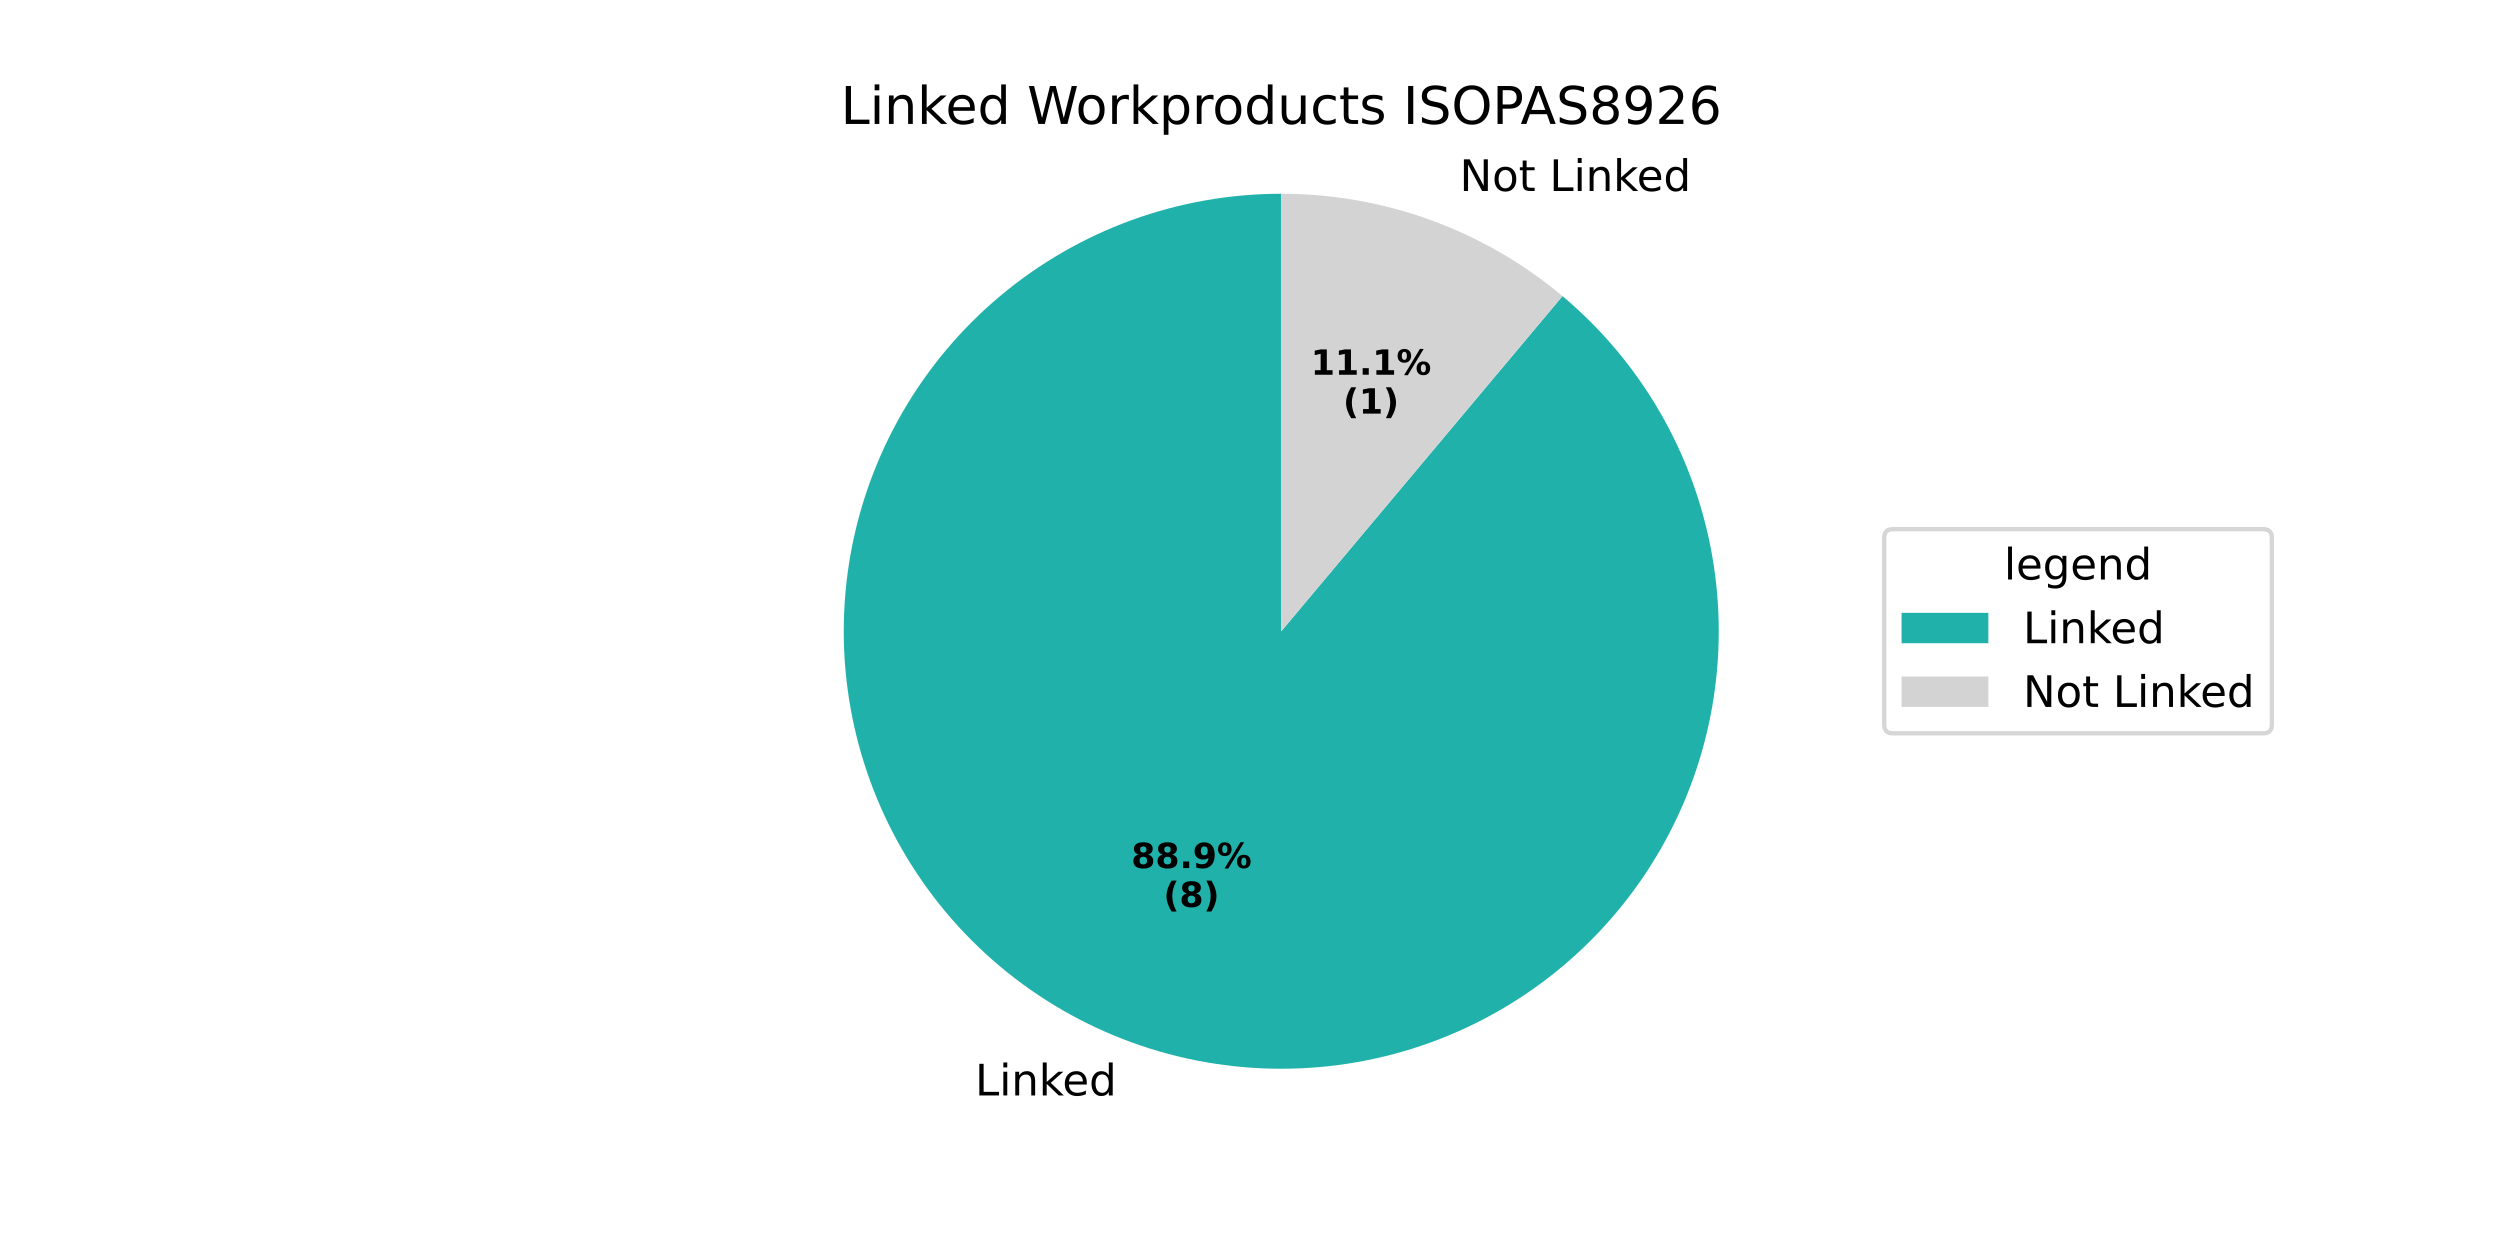
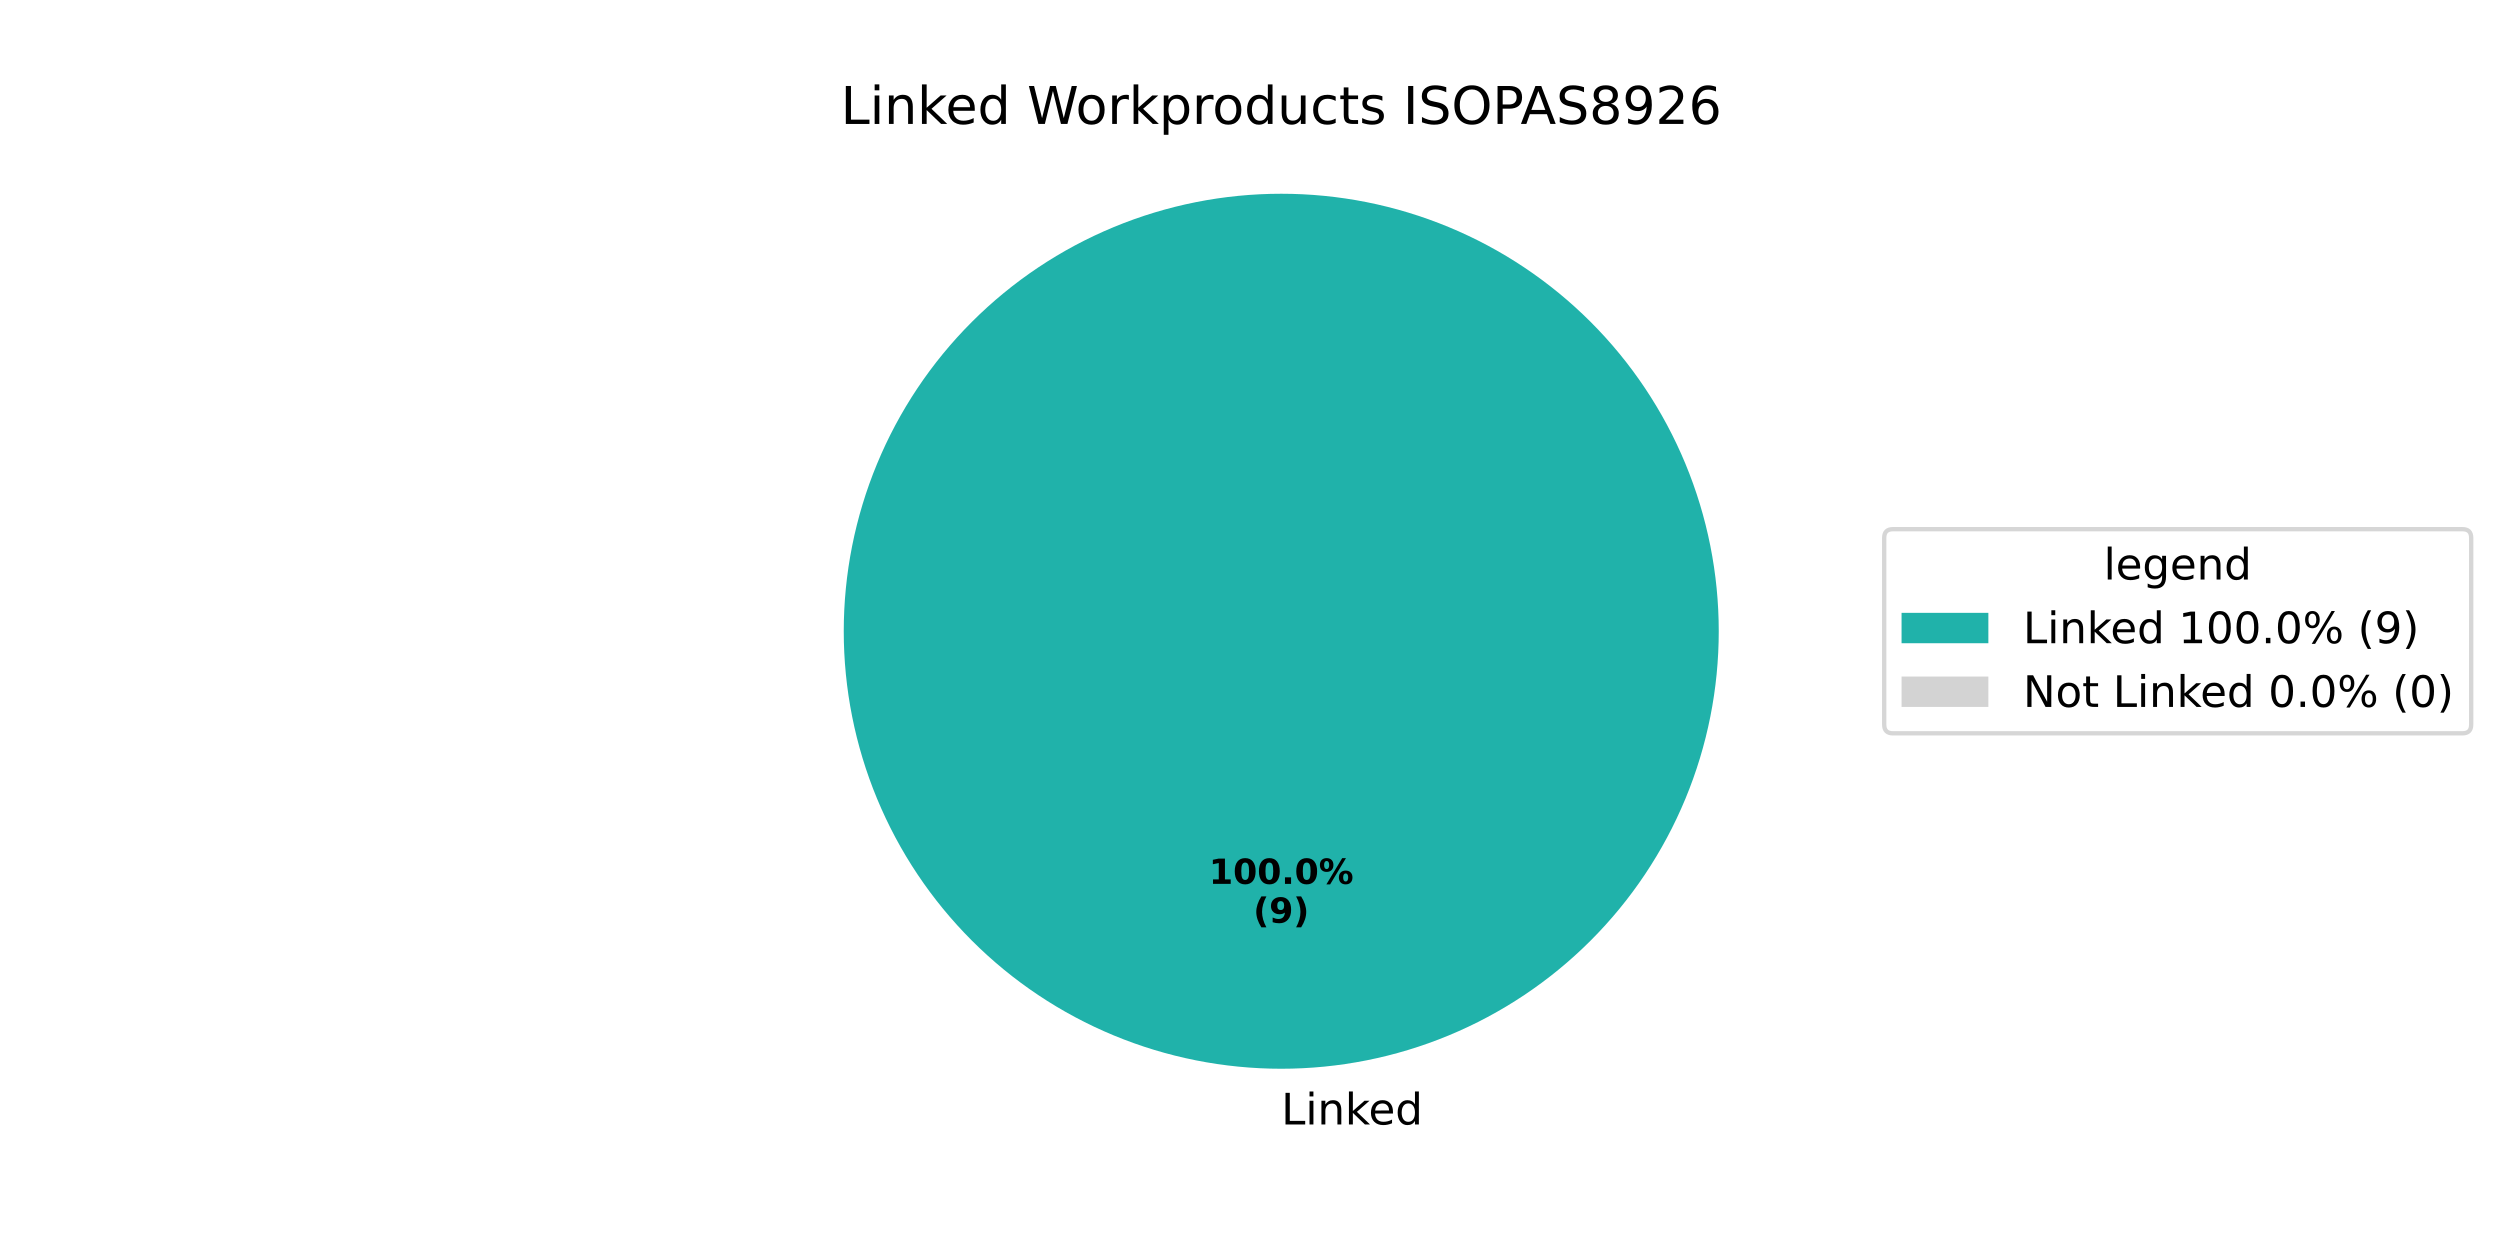
<svg xmlns="http://www.w3.org/2000/svg" xmlns:xlink="http://www.w3.org/1999/xlink" width="576pt" height="288pt" viewBox="0 0 576 288" version="1.1">
  <defs>
    <style type="text/css">*{stroke-linejoin: round; stroke-linecap: butt}</style>
  </defs>
  <g id="figure_1">
    <g id="patch_1">
      <path d="M 0 288  L 576 288  L 576 0  L 0 0  z " style="fill: #ffffff" />
    </g>
    <g id="axes_1">
      <g id="patch_2">
-         <path d="M 295.2 44.64  C 283.442 44.64 271.774 46.697 260.724 50.719  C 249.675 54.741 239.414 60.665 230.407 68.223  C 221.4 75.781 213.784 84.857 207.905 95.04  C 202.025 105.223 197.973 116.357 195.931 127.936  C 193.89 139.516 193.89 151.364 195.931 162.944  C 197.973 174.523 202.025 185.657 207.905 195.84  C 213.784 206.023 221.4 215.099 230.407 222.657  C 239.414 230.215 249.675 236.139 260.724 240.161  C 271.774 244.183 283.442 246.24 295.2 246.24  C 306.958 246.24 318.626 244.183 329.676 240.161  C 340.725 236.139 350.986 230.215 359.993 222.657  C 369 215.099 376.616 206.023 382.495 195.84  C 388.374 185.657 392.427 174.523 394.469 162.944  C 396.51 151.364 396.51 139.516 394.469 127.936  C 392.427 116.357 388.375 105.223 382.495 95.04  C 376.616 84.857 369 75.781 359.993 68.223  L 295.2 145.44  z " style="fill: #20b2aa" />
+         <path d="M 396 145.44  C 396 132.203 393.393 119.095 388.327 106.866  C 383.262 94.636 375.836 83.524 366.476 74.164  C 357.116 64.804 346.004 57.378 333.774 52.313  C 321.545 47.247 308.437 44.64 295.2 44.64  C 281.963 44.64 268.855 47.247 256.626 52.313  C 244.396 57.378 233.284 64.804 223.924 74.164  C 214.564 83.524 207.138 94.636 202.073 106.866  C 197.007 119.095 194.4 132.203 194.4 145.44  C 194.4 158.677 197.007 171.785 202.073 184.014  C 207.138 196.244 214.564 207.356 223.924 216.716  C 233.284 226.076 244.396 233.502 256.626 238.567  C 268.855 243.633 281.963 246.24 295.2 246.24  C 308.437 246.24 321.545 243.633 333.774 238.567  C 346.004 233.502 357.116 226.076 366.476 216.716  C 375.836 207.356 383.262 196.244 388.327 184.014  C 393.393 171.785 396 158.677 396 145.44  M 295.2 145.44  z " style="fill: #20b2aa" />
      </g>
      <g id="patch_3">
-         <path d="M 359.993 68.223  C 350.986 60.665 340.725 54.741 329.676 50.719  C 318.626 46.697 306.958 44.64 295.2 44.64  L 295.2 145.44  z " style="fill: #d3d3d3" />
+         <path d="M 295.2 44.64  C 295.2 44.64 295.2 44.64 295.2 44.64  L 295.2 145.44  z " style="fill: #d3d3d3" />
      </g>
      <g id="matplotlib.axis_1" />
      <g id="matplotlib.axis_2" />
      <g id="text_1">
-         <g transform="translate(224.6596 252.3925) scale(0.1 -0.1)">
+         <g transform="translate(295.2 259.0794) scale(0.1 -0.1)">
          <defs>
            <path id="DejaVuSans-4c" d="M 628 4666  L 1259 4666  L 1259 531  L 3531 531  L 3531 0  L 628 0  L 628 4666  z " transform="scale(0.015625)" />
            <path id="DejaVuSans-69" d="M 603 3500  L 1178 3500  L 1178 0  L 603 0  L 603 3500  z M 603 4863  L 1178 4863  L 1178 4134  L 603 4134  L 603 4863  z " transform="scale(0.015625)" />
            <path id="DejaVuSans-6e" d="M 3513 2113  L 3513 0  L 2938 0  L 2938 2094  Q 2938 2591 2744 2837  Q 2550 3084 2163 3084  Q 1697 3084 1428 2787  Q 1159 2491 1159 1978  L 1159 0  L 581 0  L 581 3500  L 1159 3500  L 1159 2956  Q 1366 3272 1645 3428  Q 1925 3584 2291 3584  Q 2894 3584 3203 3211  Q 3513 2838 3513 2113  z " transform="scale(0.015625)" />
            <path id="DejaVuSans-6b" d="M 581 4863  L 1159 4863  L 1159 1991  L 2875 3500  L 3609 3500  L 1753 1863  L 3688 0  L 2938 0  L 1159 1709  L 1159 0  L 581 0  L 581 4863  z " transform="scale(0.015625)" />
            <path id="DejaVuSans-65" d="M 3597 1894  L 3597 1613  L 953 1613  Q 991 1019 1311 708  Q 1631 397 2203 397  Q 2534 397 2845 478  Q 3156 559 3463 722  L 3463 178  Q 3153 47 2828 -22  Q 2503 -91 2169 -91  Q 1331 -91 842 396  Q 353 884 353 1716  Q 353 2575 817 3079  Q 1281 3584 2069 3584  Q 2775 3584 3186 3129  Q 3597 2675 3597 1894  z M 3022 2063  Q 3016 2534 2758 2815  Q 2500 3097 2075 3097  Q 1594 3097 1305 2825  Q 1016 2553 972 2059  L 3022 2063  z " transform="scale(0.015625)" />
            <path id="DejaVuSans-64" d="M 2906 2969  L 2906 4863  L 3481 4863  L 3481 0  L 2906 0  L 2906 525  Q 2725 213 2448 61  Q 2172 -91 1784 -91  Q 1150 -91 751 415  Q 353 922 353 1747  Q 353 2572 751 3078  Q 1150 3584 1784 3584  Q 2172 3584 2448 3432  Q 2725 3281 2906 2969  z M 947 1747  Q 947 1113 1208 752  Q 1469 391 1925 391  Q 2381 391 2643 752  Q 2906 1113 2906 1747  Q 2906 2381 2643 2742  Q 2381 3103 1925 3103  Q 1469 3103 1208 2742  Q 947 2381 947 1747  z " transform="scale(0.015625)" />
          </defs>
          <use xlink:href="#DejaVuSans-4c" />
          <use xlink:href="#DejaVuSans-69" transform="translate(55.71289 0)" />
          <use xlink:href="#DejaVuSans-6e" transform="translate(83.49609 0)" />
          <use xlink:href="#DejaVuSans-6b" transform="translate(146.875 0)" />
          <use xlink:href="#DejaVuSans-65" transform="translate(201.1602 0)" />
          <use xlink:href="#DejaVuSans-64" transform="translate(262.6836 0)" />
        </g>
      </g>
      <g id="text_2">
-         <g transform="translate(260.6378 200.001) scale(0.08 -0.08)">
+         <g transform="translate(278.54 203.6484) scale(0.08 -0.08)">
          <defs>
-             <path id="DejaVuSans-Bold-38" d="M 2228 2088  Q 1891 2088 1709 1903  Q 1528 1719 1528 1375  Q 1528 1031 1709 848  Q 1891 666 2228 666  Q 2563 666 2741 848  Q 2919 1031 2919 1375  Q 2919 1722 2741 1905  Q 2563 2088 2228 2088  z M 1350 2484  Q 925 2613 709 2878  Q 494 3144 494 3541  Q 494 4131 934 4440  Q 1375 4750 2228 4750  Q 3075 4750 3515 4442  Q 3956 4134 3956 3541  Q 3956 3144 3739 2878  Q 3522 2613 3097 2484  Q 3572 2353 3814 2058  Q 4056 1763 4056 1313  Q 4056 619 3595 264  Q 3134 -91 2228 -91  Q 1319 -91 855 264  Q 391 619 391 1313  Q 391 1763 633 2058  Q 875 2353 1350 2484  z M 1631 3419  Q 1631 3141 1786 2991  Q 1941 2841 2228 2841  Q 2509 2841 2662 2991  Q 2816 3141 2816 3419  Q 2816 3697 2662 3845  Q 2509 3994 2228 3994  Q 1941 3994 1786 3844  Q 1631 3694 1631 3419  z " transform="scale(0.015625)" />
+             <path id="DejaVuSans-Bold-31" d="M 750 831  L 1813 831  L 1813 3847  L 722 3622  L 722 4441  L 1806 4666  L 2950 4666  L 2950 831  L 4013 831  L 4013 0  L 750 0  L 750 831  z " transform="scale(0.015625)" />
+             <path id="DejaVuSans-Bold-30" d="M 2944 2338  Q 2944 3213 2780 3570  Q 2616 3928 2228 3928  Q 1841 3928 1675 3570  Q 1509 3213 1509 2338  Q 1509 1453 1675 1090  Q 1841 728 2228 728  Q 2613 728 2778 1090  Q 2944 1453 2944 2338  z M 4147 2328  Q 4147 1169 3647 539  Q 3147 -91 2228 -91  Q 1306 -91 806 539  Q 306 1169 306 2328  Q 306 3491 806 4120  Q 1306 4750 2228 4750  Q 3147 4750 3647 4120  Q 4147 3491 4147 2328  z " transform="scale(0.015625)" />
            <path id="DejaVuSans-Bold-2e" d="M 653 1209  L 1778 1209  L 1778 0  L 653 0  L 653 1209  z " transform="scale(0.015625)" />
-             <path id="DejaVuSans-Bold-39" d="M 641 103  L 641 966  Q 928 831 1190 764  Q 1453 697 1709 697  Q 2247 697 2547 995  Q 2847 1294 2900 1881  Q 2688 1725 2447 1647  Q 2206 1569 1925 1569  Q 1209 1569 770 1986  Q 331 2403 331 3084  Q 331 3838 820 4291  Q 1309 4744 2131 4744  Q 3044 4744 3544 4128  Q 4044 3513 4044 2388  Q 4044 1231 3459 570  Q 2875 -91 1856 -91  Q 1528 -91 1228 -42  Q 928 6 641 103  z M 2125 2350  Q 2441 2350 2600 2554  Q 2759 2759 2759 3169  Q 2759 3575 2600 3781  Q 2441 3988 2125 3988  Q 1809 3988 1650 3781  Q 1491 3575 1491 3169  Q 1491 2759 1650 2554  Q 1809 2350 2125 2350  z " transform="scale(0.015625)" />
            <path id="DejaVuSans-Bold-25" d="M 4959 1925  Q 4738 1925 4616 1733  Q 4494 1541 4494 1184  Q 4494 825 4614 633  Q 4734 441 4959 441  Q 5184 441 5303 633  Q 5422 825 5422 1184  Q 5422 1541 5301 1733  Q 5181 1925 4959 1925  z M 4959 2450  Q 5541 2450 5875 2112  Q 6209 1775 6209 1184  Q 6209 594 5875 251  Q 5541 -91 4959 -91  Q 4378 -91 4042 251  Q 3706 594 3706 1184  Q 3706 1772 4042 2111  Q 4378 2450 4959 2450  z M 2094 -91  L 1403 -91  L 4319 4750  L 5013 4750  L 2094 -91  z M 1453 4750  Q 2034 4750 2367 4411  Q 2700 4072 2700 3481  Q 2700 2891 2367 2550  Q 2034 2209 1453 2209  Q 872 2209 539 2550  Q 206 2891 206 3481  Q 206 4072 539 4411  Q 872 4750 1453 4750  z M 1453 4225  Q 1228 4225 1106 4031  Q 984 3838 984 3481  Q 984 3122 1106 2926  Q 1228 2731 1453 2731  Q 1678 2731 1798 2926  Q 1919 3122 1919 3481  Q 1919 3838 1797 4031  Q 1675 4225 1453 4225  z " transform="scale(0.015625)" />
          </defs>
-           <use xlink:href="#DejaVuSans-Bold-38" />
-           <use xlink:href="#DejaVuSans-Bold-38" transform="translate(69.58008 0)" />
-           <use xlink:href="#DejaVuSans-Bold-2e" transform="translate(139.1602 0)" />
-           <use xlink:href="#DejaVuSans-Bold-39" transform="translate(177.1484 0)" />
-           <use xlink:href="#DejaVuSans-Bold-25" transform="translate(246.7285 0)" />
+           <use xlink:href="#DejaVuSans-Bold-31" />
+           <use xlink:href="#DejaVuSans-Bold-30" transform="translate(69.58008 0)" />
+           <use xlink:href="#DejaVuSans-Bold-30" transform="translate(139.1602 0)" />
+           <use xlink:href="#DejaVuSans-Bold-2e" transform="translate(208.7402 0)" />
+           <use xlink:href="#DejaVuSans-Bold-30" transform="translate(246.7285 0)" />
+           <use xlink:href="#DejaVuSans-Bold-25" transform="translate(316.3086 0)" />
        </g>
-         <g transform="translate(268.0753 208.9592) scale(0.08 -0.08)">
+         <g transform="translate(288.7606 212.6066) scale(0.08 -0.08)">
          <defs>
            <path id="DejaVuSans-Bold-28" d="M 2413 -844  L 1484 -844  Q 1006 -72 778 623  Q 550 1319 550 2003  Q 550 2688 779 3389  Q 1009 4091 1484 4856  L 2413 4856  Q 2013 4116 1813 3408  Q 1613 2700 1613 2009  Q 1613 1319 1811 609  Q 2009 -100 2413 -844  z " transform="scale(0.015625)" />
+             <path id="DejaVuSans-Bold-39" d="M 641 103  L 641 966  Q 928 831 1190 764  Q 1453 697 1709 697  Q 2247 697 2547 995  Q 2847 1294 2900 1881  Q 2688 1725 2447 1647  Q 2206 1569 1925 1569  Q 1209 1569 770 1986  Q 331 2403 331 3084  Q 331 3838 820 4291  Q 1309 4744 2131 4744  Q 3044 4744 3544 4128  Q 4044 3513 4044 2388  Q 4044 1231 3459 570  Q 2875 -91 1856 -91  Q 1528 -91 1228 -42  Q 928 6 641 103  z M 2125 2350  Q 2441 2350 2600 2554  Q 2759 2759 2759 3169  Q 2759 3575 2600 3781  Q 2441 3988 2125 3988  Q 1809 3988 1650 3781  Q 1491 3575 1491 3169  Q 1491 2759 1650 2554  Q 1809 2350 2125 2350  z " transform="scale(0.015625)" />
            <path id="DejaVuSans-Bold-29" d="M 513 -844  Q 913 -100 1113 609  Q 1313 1319 1313 2009  Q 1313 2700 1113 3408  Q 913 4116 513 4856  L 1441 4856  Q 1916 4091 2145 3389  Q 2375 2688 2375 2003  Q 2375 1319 2147 623  Q 1919 -72 1441 -844  L 513 -844  z " transform="scale(0.015625)" />
          </defs>
          <use xlink:href="#DejaVuSans-Bold-28" />
-           <use xlink:href="#DejaVuSans-Bold-38" transform="translate(45.70312 0)" />
+           <use xlink:href="#DejaVuSans-Bold-39" transform="translate(45.70312 0)" />
          <use xlink:href="#DejaVuSans-Bold-29" transform="translate(115.2832 0)" />
        </g>
      </g>
      <g id="text_3">
-         <g transform="translate(333.1232 44.00626) scale(0.1 -0.1)">
+         <g transform="translate(193.7025 28.56) scale(0.12 -0.12)">
          <defs>
            <path id="DejaVuSans-20" transform="scale(0.015625)" />
-             <path id="DejaVuSans-4e" d="M 628 4666  L 1478 4666  L 3547 763  L 3547 4666  L 4159 4666  L 4159 0  L 3309 0  L 1241 3903  L 1241 0  L 628 0  L 628 4666  z " transform="scale(0.015625)" />
+             <path id="DejaVuSans-57" d="M 213 4666  L 850 4666  L 1831 722  L 2809 4666  L 3519 4666  L 4500 722  L 5478 4666  L 6119 4666  L 4947 0  L 4153 0  L 3169 4050  L 2175 0  L 1381 0  L 213 4666  z " transform="scale(0.015625)" />
            <path id="DejaVuSans-6f" d="M 1959 3097  Q 1497 3097 1228 2736  Q 959 2375 959 1747  Q 959 1119 1226 758  Q 1494 397 1959 397  Q 2419 397 2687 759  Q 2956 1122 2956 1747  Q 2956 2369 2687 2733  Q 2419 3097 1959 3097  z M 1959 3584  Q 2709 3584 3137 3096  Q 3566 2609 3566 1747  Q 3566 888 3137 398  Q 2709 -91 1959 -91  Q 1206 -91 779 398  Q 353 888 353 1747  Q 353 2609 779 3096  Q 1206 3584 1959 3584  z " transform="scale(0.015625)" />
-             <path id="DejaVuSans-74" d="M 1172 4494  L 1172 3500  L 2356 3500  L 2356 3053  L 1172 3053  L 1172 1153  Q 1172 725 1289 603  Q 1406 481 1766 481  L 2356 481  L 2356 0  L 1766 0  Q 1100 0 847 248  Q 594 497 594 1153  L 594 3053  L 172 3053  L 172 3500  L 594 3500  L 594 4494  L 1172 4494  z " transform="scale(0.015625)" />
-           </defs>
-           <use xlink:href="#DejaVuSans-20" />
-           <use xlink:href="#DejaVuSans-4e" transform="translate(31.78711 0)" />
-           <use xlink:href="#DejaVuSans-6f" transform="translate(106.5918 0)" />
-           <use xlink:href="#DejaVuSans-74" transform="translate(167.7734 0)" />
-           <use xlink:href="#DejaVuSans-20" transform="translate(206.9824 0)" />
-           <use xlink:href="#DejaVuSans-4c" transform="translate(238.7695 0)" />
-           <use xlink:href="#DejaVuSans-69" transform="translate(294.4824 0)" />
-           <use xlink:href="#DejaVuSans-6e" transform="translate(322.2656 0)" />
-           <use xlink:href="#DejaVuSans-6b" transform="translate(385.6445 0)" />
-           <use xlink:href="#DejaVuSans-65" transform="translate(439.9297 0)" />
-           <use xlink:href="#DejaVuSans-64" transform="translate(501.4531 0)" />
-         </g>
-       </g>
-       <g id="text_4">
-         <g transform="translate(302.0085 86.33577) scale(0.08 -0.08)">
-           <defs>
-             <path id="DejaVuSans-Bold-31" d="M 750 831  L 1813 831  L 1813 3847  L 722 3622  L 722 4441  L 1806 4666  L 2950 4666  L 2950 831  L 4013 831  L 4013 0  L 750 0  L 750 831  z " transform="scale(0.015625)" />
-           </defs>
-           <use xlink:href="#DejaVuSans-Bold-31" />
-           <use xlink:href="#DejaVuSans-Bold-31" transform="translate(69.58008 0)" />
-           <use xlink:href="#DejaVuSans-Bold-2e" transform="translate(139.1602 0)" />
-           <use xlink:href="#DejaVuSans-Bold-31" transform="translate(177.1484 0)" />
-           <use xlink:href="#DejaVuSans-Bold-25" transform="translate(246.7285 0)" />
-         </g>
-         <g transform="translate(309.446 95.29402) scale(0.08 -0.08)">
-           <use xlink:href="#DejaVuSans-Bold-28" />
-           <use xlink:href="#DejaVuSans-Bold-31" transform="translate(45.70312 0)" />
-           <use xlink:href="#DejaVuSans-Bold-29" transform="translate(115.2832 0)" />
-         </g>
-       </g>
-       <g id="text_5">
-         <g transform="translate(193.7025 28.56) scale(0.12 -0.12)">
-           <defs>
-             <path id="DejaVuSans-57" d="M 213 4666  L 850 4666  L 1831 722  L 2809 4666  L 3519 4666  L 4500 722  L 5478 4666  L 6119 4666  L 4947 0  L 4153 0  L 3169 4050  L 2175 0  L 1381 0  L 213 4666  z " transform="scale(0.015625)" />
            <path id="DejaVuSans-72" d="M 2631 2963  Q 2534 3019 2420 3045  Q 2306 3072 2169 3072  Q 1681 3072 1420 2755  Q 1159 2438 1159 1844  L 1159 0  L 581 0  L 581 3500  L 1159 3500  L 1159 2956  Q 1341 3275 1631 3429  Q 1922 3584 2338 3584  Q 2397 3584 2469 3576  Q 2541 3569 2628 3553  L 2631 2963  z " transform="scale(0.015625)" />
            <path id="DejaVuSans-70" d="M 1159 525  L 1159 -1331  L 581 -1331  L 581 3500  L 1159 3500  L 1159 2969  Q 1341 3281 1617 3432  Q 1894 3584 2278 3584  Q 2916 3584 3314 3078  Q 3713 2572 3713 1747  Q 3713 922 3314 415  Q 2916 -91 2278 -91  Q 1894 -91 1617 61  Q 1341 213 1159 525  z M 3116 1747  Q 3116 2381 2855 2742  Q 2594 3103 2138 3103  Q 1681 3103 1420 2742  Q 1159 2381 1159 1747  Q 1159 1113 1420 752  Q 1681 391 2138 391  Q 2594 391 2855 752  Q 3116 1113 3116 1747  z " transform="scale(0.015625)" />
            <path id="DejaVuSans-75" d="M 544 1381  L 544 3500  L 1119 3500  L 1119 1403  Q 1119 906 1312 657  Q 1506 409 1894 409  Q 2359 409 2629 706  Q 2900 1003 2900 1516  L 2900 3500  L 3475 3500  L 3475 0  L 2900 0  L 2900 538  Q 2691 219 2414 64  Q 2138 -91 1772 -91  Q 1169 -91 856 284  Q 544 659 544 1381  z M 1991 3584  L 1991 3584  z " transform="scale(0.015625)" />
            <path id="DejaVuSans-63" d="M 3122 3366  L 3122 2828  Q 2878 2963 2633 3030  Q 2388 3097 2138 3097  Q 1578 3097 1268 2742  Q 959 2388 959 1747  Q 959 1106 1268 751  Q 1578 397 2138 397  Q 2388 397 2633 464  Q 2878 531 3122 666  L 3122 134  Q 2881 22 2623 -34  Q 2366 -91 2075 -91  Q 1284 -91 818 406  Q 353 903 353 1747  Q 353 2603 823 3093  Q 1294 3584 2113 3584  Q 2378 3584 2631 3529  Q 2884 3475 3122 3366  z " transform="scale(0.015625)" />
+             <path id="DejaVuSans-74" d="M 1172 4494  L 1172 3500  L 2356 3500  L 2356 3053  L 1172 3053  L 1172 1153  Q 1172 725 1289 603  Q 1406 481 1766 481  L 2356 481  L 2356 0  L 1766 0  Q 1100 0 847 248  Q 594 497 594 1153  L 594 3053  L 172 3053  L 172 3500  L 594 3500  L 594 4494  L 1172 4494  z " transform="scale(0.015625)" />
            <path id="DejaVuSans-73" d="M 2834 3397  L 2834 2853  Q 2591 2978 2328 3040  Q 2066 3103 1784 3103  Q 1356 3103 1142 2972  Q 928 2841 928 2578  Q 928 2378 1081 2264  Q 1234 2150 1697 2047  L 1894 2003  Q 2506 1872 2764 1633  Q 3022 1394 3022 966  Q 3022 478 2636 193  Q 2250 -91 1575 -91  Q 1294 -91 989 -36  Q 684 19 347 128  L 347 722  Q 666 556 975 473  Q 1284 391 1588 391  Q 1994 391 2212 530  Q 2431 669 2431 922  Q 2431 1156 2273 1281  Q 2116 1406 1581 1522  L 1381 1569  Q 847 1681 609 1914  Q 372 2147 372 2553  Q 372 3047 722 3315  Q 1072 3584 1716 3584  Q 2034 3584 2315 3537  Q 2597 3491 2834 3397  z " transform="scale(0.015625)" />
            <path id="DejaVuSans-49" d="M 628 4666  L 1259 4666  L 1259 0  L 628 0  L 628 4666  z " transform="scale(0.015625)" />
            <path id="DejaVuSans-53" d="M 3425 4513  L 3425 3897  Q 3066 4069 2747 4153  Q 2428 4238 2131 4238  Q 1616 4238 1336 4038  Q 1056 3838 1056 3469  Q 1056 3159 1242 3001  Q 1428 2844 1947 2747  L 2328 2669  Q 3034 2534 3370 2195  Q 3706 1856 3706 1288  Q 3706 609 3251 259  Q 2797 -91 1919 -91  Q 1588 -91 1214 -16  Q 841 59 441 206  L 441 856  Q 825 641 1194 531  Q 1563 422 1919 422  Q 2459 422 2753 634  Q 3047 847 3047 1241  Q 3047 1584 2836 1778  Q 2625 1972 2144 2069  L 1759 2144  Q 1053 2284 737 2584  Q 422 2884 422 3419  Q 422 4038 858 4394  Q 1294 4750 2059 4750  Q 2388 4750 2728 4690  Q 3069 4631 3425 4513  z " transform="scale(0.015625)" />
            <path id="DejaVuSans-4f" d="M 2522 4238  Q 1834 4238 1429 3725  Q 1025 3213 1025 2328  Q 1025 1447 1429 934  Q 1834 422 2522 422  Q 3209 422 3611 934  Q 4013 1447 4013 2328  Q 4013 3213 3611 3725  Q 3209 4238 2522 4238  z M 2522 4750  Q 3503 4750 4090 4092  Q 4678 3434 4678 2328  Q 4678 1225 4090 567  Q 3503 -91 2522 -91  Q 1538 -91 948 565  Q 359 1222 359 2328  Q 359 3434 948 4092  Q 1538 4750 2522 4750  z " transform="scale(0.015625)" />
            <path id="DejaVuSans-50" d="M 1259 4147  L 1259 2394  L 2053 2394  Q 2494 2394 2734 2622  Q 2975 2850 2975 3272  Q 2975 3691 2734 3919  Q 2494 4147 2053 4147  L 1259 4147  z M 628 4666  L 2053 4666  Q 2838 4666 3239 4311  Q 3641 3956 3641 3272  Q 3641 2581 3239 2228  Q 2838 1875 2053 1875  L 1259 1875  L 1259 0  L 628 0  L 628 4666  z " transform="scale(0.015625)" />
            <path id="DejaVuSans-41" d="M 2188 4044  L 1331 1722  L 3047 1722  L 2188 4044  z M 1831 4666  L 2547 4666  L 4325 0  L 3669 0  L 3244 1197  L 1141 1197  L 716 0  L 50 0  L 1831 4666  z " transform="scale(0.015625)" />
            <path id="DejaVuSans-38" d="M 2034 2216  Q 1584 2216 1326 1975  Q 1069 1734 1069 1313  Q 1069 891 1326 650  Q 1584 409 2034 409  Q 2484 409 2743 651  Q 3003 894 3003 1313  Q 3003 1734 2745 1975  Q 2488 2216 2034 2216  z M 1403 2484  Q 997 2584 770 2862  Q 544 3141 544 3541  Q 544 4100 942 4425  Q 1341 4750 2034 4750  Q 2731 4750 3128 4425  Q 3525 4100 3525 3541  Q 3525 3141 3298 2862  Q 3072 2584 2669 2484  Q 3125 2378 3379 2068  Q 3634 1759 3634 1313  Q 3634 634 3220 271  Q 2806 -91 2034 -91  Q 1263 -91 848 271  Q 434 634 434 1313  Q 434 1759 690 2068  Q 947 2378 1403 2484  z M 1172 3481  Q 1172 3119 1398 2916  Q 1625 2713 2034 2713  Q 2441 2713 2670 2916  Q 2900 3119 2900 3481  Q 2900 3844 2670 4047  Q 2441 4250 2034 4250  Q 1625 4250 1398 4047  Q 1172 3844 1172 3481  z " transform="scale(0.015625)" />
            <path id="DejaVuSans-39" d="M 703 97  L 703 672  Q 941 559 1184 500  Q 1428 441 1663 441  Q 2288 441 2617 861  Q 2947 1281 2994 2138  Q 2813 1869 2534 1725  Q 2256 1581 1919 1581  Q 1219 1581 811 2004  Q 403 2428 403 3163  Q 403 3881 828 4315  Q 1253 4750 1959 4750  Q 2769 4750 3195 4129  Q 3622 3509 3622 2328  Q 3622 1225 3098 567  Q 2575 -91 1691 -91  Q 1453 -91 1209 -44  Q 966 3 703 97  z M 1959 2075  Q 2384 2075 2632 2365  Q 2881 2656 2881 3163  Q 2881 3666 2632 3958  Q 2384 4250 1959 4250  Q 1534 4250 1286 3958  Q 1038 3666 1038 3163  Q 1038 2656 1286 2365  Q 1534 2075 1959 2075  z " transform="scale(0.015625)" />
            <path id="DejaVuSans-32" d="M 1228 531  L 3431 531  L 3431 0  L 469 0  L 469 531  Q 828 903 1448 1529  Q 2069 2156 2228 2338  Q 2531 2678 2651 2914  Q 2772 3150 2772 3378  Q 2772 3750 2511 3984  Q 2250 4219 1831 4219  Q 1534 4219 1204 4116  Q 875 4013 500 3803  L 500 4441  Q 881 4594 1212 4672  Q 1544 4750 1819 4750  Q 2544 4750 2975 4387  Q 3406 4025 3406 3419  Q 3406 3131 3298 2873  Q 3191 2616 2906 2266  Q 2828 2175 2409 1742  Q 1991 1309 1228 531  z " transform="scale(0.015625)" />
            <path id="DejaVuSans-36" d="M 2113 2584  Q 1688 2584 1439 2293  Q 1191 2003 1191 1497  Q 1191 994 1439 701  Q 1688 409 2113 409  Q 2538 409 2786 701  Q 3034 994 3034 1497  Q 3034 2003 2786 2293  Q 2538 2584 2113 2584  z M 3366 4563  L 3366 3988  Q 3128 4100 2886 4159  Q 2644 4219 2406 4219  Q 1781 4219 1451 3797  Q 1122 3375 1075 2522  Q 1259 2794 1537 2939  Q 1816 3084 2150 3084  Q 2853 3084 3261 2657  Q 3669 2231 3669 1497  Q 3669 778 3244 343  Q 2819 -91 2113 -91  Q 1303 -91 875 529  Q 447 1150 447 2328  Q 447 3434 972 4092  Q 1497 4750 2381 4750  Q 2619 4750 2861 4703  Q 3103 4656 3366 4563  z " transform="scale(0.015625)" />
          </defs>
          <use xlink:href="#DejaVuSans-4c" />
          <use xlink:href="#DejaVuSans-69" transform="translate(55.71289 0)" />
          <use xlink:href="#DejaVuSans-6e" transform="translate(83.49609 0)" />
          <use xlink:href="#DejaVuSans-6b" transform="translate(146.875 0)" />
          <use xlink:href="#DejaVuSans-65" transform="translate(201.1602 0)" />
          <use xlink:href="#DejaVuSans-64" transform="translate(262.6836 0)" />
          <use xlink:href="#DejaVuSans-20" transform="translate(326.1602 0)" />
          <use xlink:href="#DejaVuSans-57" transform="translate(357.9473 0)" />
          <use xlink:href="#DejaVuSans-6f" transform="translate(450.9492 0)" />
          <use xlink:href="#DejaVuSans-72" transform="translate(512.1309 0)" />
          <use xlink:href="#DejaVuSans-6b" transform="translate(553.2441 0)" />
          <use xlink:href="#DejaVuSans-70" transform="translate(611.1543 0)" />
          <use xlink:href="#DejaVuSans-72" transform="translate(674.6309 0)" />
          <use xlink:href="#DejaVuSans-6f" transform="translate(713.4941 0)" />
          <use xlink:href="#DejaVuSans-64" transform="translate(774.6758 0)" />
          <use xlink:href="#DejaVuSans-75" transform="translate(838.1523 0)" />
          <use xlink:href="#DejaVuSans-63" transform="translate(901.5312 0)" />
          <use xlink:href="#DejaVuSans-74" transform="translate(956.5117 0)" />
          <use xlink:href="#DejaVuSans-73" transform="translate(995.7207 0)" />
          <use xlink:href="#DejaVuSans-20" transform="translate(1047.82 0)" />
          <use xlink:href="#DejaVuSans-49" transform="translate(1079.607 0)" />
          <use xlink:href="#DejaVuSans-53" transform="translate(1109.1 0)" />
          <use xlink:href="#DejaVuSans-4f" transform="translate(1172.576 0)" />
          <use xlink:href="#DejaVuSans-50" transform="translate(1251.287 0)" />
          <use xlink:href="#DejaVuSans-41" transform="translate(1305.215 0)" />
          <use xlink:href="#DejaVuSans-53" transform="translate(1373.623 0)" />
          <use xlink:href="#DejaVuSans-38" transform="translate(1437.1 0)" />
          <use xlink:href="#DejaVuSans-39" transform="translate(1500.723 0)" />
          <use xlink:href="#DejaVuSans-32" transform="translate(1564.346 0)" />
          <use xlink:href="#DejaVuSans-36" transform="translate(1627.969 0)" />
        </g>
      </g>
      <g id="legend_1">
        <g id="patch_4">
-           <path d="M 436.12 168.957  L 521.436 168.957  Q 523.436 168.957 523.436 166.957  L 523.436 123.923  Q 523.436 121.923 521.436 121.923  L 436.12 121.923  Q 434.12 121.923 434.12 123.923  L 434.12 166.957  Q 434.12 168.957 436.12 168.957  z " style="fill: #ffffff; opacity: 0.8; stroke: #cccccc; stroke-linejoin: miter" />
+           <path d="M 436.12 168.957  L 567.362 168.957  Q 569.362 168.957 569.362 166.957  L 569.362 123.923  Q 569.362 121.923 567.362 121.923  L 436.12 121.923  Q 434.12 121.923 434.12 123.923  L 434.12 166.957  Q 434.12 168.957 436.12 168.957  z " style="fill: #ffffff; opacity: 0.8; stroke: #cccccc; stroke-linejoin: miter" />
        </g>
-         <g id="text_6">
-           <g transform="translate(461.7184 133.5213) scale(0.1 -0.1)">
+         <g id="text_4">
+           <g transform="translate(484.6817 133.5213) scale(0.1 -0.1)">
            <defs>
              <path id="DejaVuSans-6c" d="M 603 4863  L 1178 4863  L 1178 0  L 603 0  L 603 4863  z " transform="scale(0.015625)" />
              <path id="DejaVuSans-67" d="M 2906 1791  Q 2906 2416 2648 2759  Q 2391 3103 1925 3103  Q 1463 3103 1205 2759  Q 947 2416 947 1791  Q 947 1169 1205 825  Q 1463 481 1925 481  Q 2391 481 2648 825  Q 2906 1169 2906 1791  z M 3481 434  Q 3481 -459 3084 -895  Q 2688 -1331 1869 -1331  Q 1566 -1331 1297 -1286  Q 1028 -1241 775 -1147  L 775 -588  Q 1028 -725 1275 -790  Q 1522 -856 1778 -856  Q 2344 -856 2625 -561  Q 2906 -266 2906 331  L 2906 616  Q 2728 306 2450 153  Q 2172 0 1784 0  Q 1141 0 747 490  Q 353 981 353 1791  Q 353 2603 747 3093  Q 1141 3584 1784 3584  Q 2172 3584 2450 3431  Q 2728 3278 2906 2969  L 2906 3500  L 3481 3500  L 3481 434  z " transform="scale(0.015625)" />
            </defs>
            <use xlink:href="#DejaVuSans-6c" />
            <use xlink:href="#DejaVuSans-65" transform="translate(27.7832 0)" />
            <use xlink:href="#DejaVuSans-67" transform="translate(89.30664 0)" />
            <use xlink:href="#DejaVuSans-65" transform="translate(152.7832 0)" />
            <use xlink:href="#DejaVuSans-6e" transform="translate(214.3066 0)" />
            <use xlink:href="#DejaVuSans-64" transform="translate(277.6855 0)" />
          </g>
        </g>
        <g id="patch_5">
          <path d="M 438.12 148.199  L 458.12 148.199  L 458.12 141.199  L 438.12 141.199  z " style="fill: #20b2aa" />
        </g>
-         <g id="text_7">
+         <g id="text_5">
          <g transform="translate(466.12 148.1994) scale(0.1 -0.1)">
+             <defs>
+               <path id="DejaVuSans-31" d="M 794 531  L 1825 531  L 1825 4091  L 703 3866  L 703 4441  L 1819 4666  L 2450 4666  L 2450 531  L 3481 531  L 3481 0  L 794 0  L 794 531  z " transform="scale(0.015625)" />
+               <path id="DejaVuSans-30" d="M 2034 4250  Q 1547 4250 1301 3770  Q 1056 3291 1056 2328  Q 1056 1369 1301 889  Q 1547 409 2034 409  Q 2525 409 2770 889  Q 3016 1369 3016 2328  Q 3016 3291 2770 3770  Q 2525 4250 2034 4250  z M 2034 4750  Q 2819 4750 3233 4129  Q 3647 3509 3647 2328  Q 3647 1150 3233 529  Q 2819 -91 2034 -91  Q 1250 -91 836 529  Q 422 1150 422 2328  Q 422 3509 836 4129  Q 1250 4750 2034 4750  z " transform="scale(0.015625)" />
+               <path id="DejaVuSans-2e" d="M 684 794  L 1344 794  L 1344 0  L 684 0  L 684 794  z " transform="scale(0.015625)" />
+               <path id="DejaVuSans-25" d="M 4653 2053  Q 4381 2053 4226 1822  Q 4072 1591 4072 1178  Q 4072 772 4226 539  Q 4381 306 4653 306  Q 4919 306 5073 539  Q 5228 772 5228 1178  Q 5228 1588 5073 1820  Q 4919 2053 4653 2053  z M 4653 2450  Q 5147 2450 5437 2106  Q 5728 1763 5728 1178  Q 5728 594 5436 251  Q 5144 -91 4653 -91  Q 4153 -91 3862 251  Q 3572 594 3572 1178  Q 3572 1766 3864 2108  Q 4156 2450 4653 2450  z M 1428 4353  Q 1159 4353 1004 4120  Q 850 3888 850 3481  Q 850 3069 1003 2837  Q 1156 2606 1428 2606  Q 1700 2606 1854 2837  Q 2009 3069 2009 3481  Q 2009 3884 1853 4118  Q 1697 4353 1428 4353  z M 4250 4750  L 4750 4750  L 1831 -91  L 1331 -91  L 4250 4750  z M 1428 4750  Q 1922 4750 2215 4408  Q 2509 4066 2509 3481  Q 2509 2891 2217 2550  Q 1925 2209 1428 2209  Q 931 2209 642 2551  Q 353 2894 353 3481  Q 353 4063 643 4406  Q 934 4750 1428 4750  z " transform="scale(0.015625)" />
+               <path id="DejaVuSans-28" d="M 1984 4856  Q 1566 4138 1362 3434  Q 1159 2731 1159 2009  Q 1159 1288 1364 580  Q 1569 -128 1984 -844  L 1484 -844  Q 1016 -109 783 600  Q 550 1309 550 2009  Q 550 2706 781 3412  Q 1013 4119 1484 4856  L 1984 4856  z " transform="scale(0.015625)" />
+               <path id="DejaVuSans-29" d="M 513 4856  L 1013 4856  Q 1481 4119 1714 3412  Q 1947 2706 1947 2009  Q 1947 1309 1714 600  Q 1481 -109 1013 -844  L 513 -844  Q 928 -128 1133 580  Q 1338 1288 1338 2009  Q 1338 2731 1133 3434  Q 928 4138 513 4856  z " transform="scale(0.015625)" />
+             </defs>
            <use xlink:href="#DejaVuSans-4c" />
            <use xlink:href="#DejaVuSans-69" transform="translate(55.71289 0)" />
            <use xlink:href="#DejaVuSans-6e" transform="translate(83.49609 0)" />
            <use xlink:href="#DejaVuSans-6b" transform="translate(146.875 0)" />
            <use xlink:href="#DejaVuSans-65" transform="translate(201.1602 0)" />
            <use xlink:href="#DejaVuSans-64" transform="translate(262.6836 0)" />
+             <use xlink:href="#DejaVuSans-20" transform="translate(326.1602 0)" />
+             <use xlink:href="#DejaVuSans-31" transform="translate(357.9473 0)" />
+             <use xlink:href="#DejaVuSans-30" transform="translate(421.5703 0)" />
+             <use xlink:href="#DejaVuSans-30" transform="translate(485.1934 0)" />
+             <use xlink:href="#DejaVuSans-2e" transform="translate(548.8164 0)" />
+             <use xlink:href="#DejaVuSans-30" transform="translate(580.6035 0)" />
+             <use xlink:href="#DejaVuSans-25" transform="translate(644.2266 0)" />
+             <use xlink:href="#DejaVuSans-20" transform="translate(739.2461 0)" />
+             <use xlink:href="#DejaVuSans-28" transform="translate(771.0332 0)" />
+             <use xlink:href="#DejaVuSans-39" transform="translate(810.0469 0)" />
+             <use xlink:href="#DejaVuSans-29" transform="translate(873.6699 0)" />
          </g>
        </g>
        <g id="patch_6">
          <path d="M 438.12 162.877  L 458.12 162.877  L 458.12 155.877  L 438.12 155.877  z " style="fill: #d3d3d3" />
        </g>
-         <g id="text_8">
+         <g id="text_6">
          <g transform="translate(466.12 162.8775) scale(0.1 -0.1)">
+             <defs>
+               <path id="DejaVuSans-4e" d="M 628 4666  L 1478 4666  L 3547 763  L 3547 4666  L 4159 4666  L 4159 0  L 3309 0  L 1241 3903  L 1241 0  L 628 0  L 628 4666  z " transform="scale(0.015625)" />
+             </defs>
            <use xlink:href="#DejaVuSans-4e" />
            <use xlink:href="#DejaVuSans-6f" transform="translate(74.80469 0)" />
            <use xlink:href="#DejaVuSans-74" transform="translate(135.9863 0)" />
            <use xlink:href="#DejaVuSans-20" transform="translate(175.1953 0)" />
            <use xlink:href="#DejaVuSans-4c" transform="translate(206.9824 0)" />
            <use xlink:href="#DejaVuSans-69" transform="translate(262.6953 0)" />
            <use xlink:href="#DejaVuSans-6e" transform="translate(290.4785 0)" />
            <use xlink:href="#DejaVuSans-6b" transform="translate(353.8574 0)" />
            <use xlink:href="#DejaVuSans-65" transform="translate(408.1426 0)" />
            <use xlink:href="#DejaVuSans-64" transform="translate(469.666 0)" />
+             <use xlink:href="#DejaVuSans-20" transform="translate(533.1426 0)" />
+             <use xlink:href="#DejaVuSans-30" transform="translate(564.9297 0)" />
+             <use xlink:href="#DejaVuSans-2e" transform="translate(628.5527 0)" />
+             <use xlink:href="#DejaVuSans-30" transform="translate(660.3398 0)" />
+             <use xlink:href="#DejaVuSans-25" transform="translate(723.9629 0)" />
+             <use xlink:href="#DejaVuSans-20" transform="translate(818.9824 0)" />
+             <use xlink:href="#DejaVuSans-28" transform="translate(850.7695 0)" />
+             <use xlink:href="#DejaVuSans-30" transform="translate(889.7832 0)" />
+             <use xlink:href="#DejaVuSans-29" transform="translate(953.4062 0)" />
          </g>
        </g>
      </g>
    </g>
  </g>
</svg>
